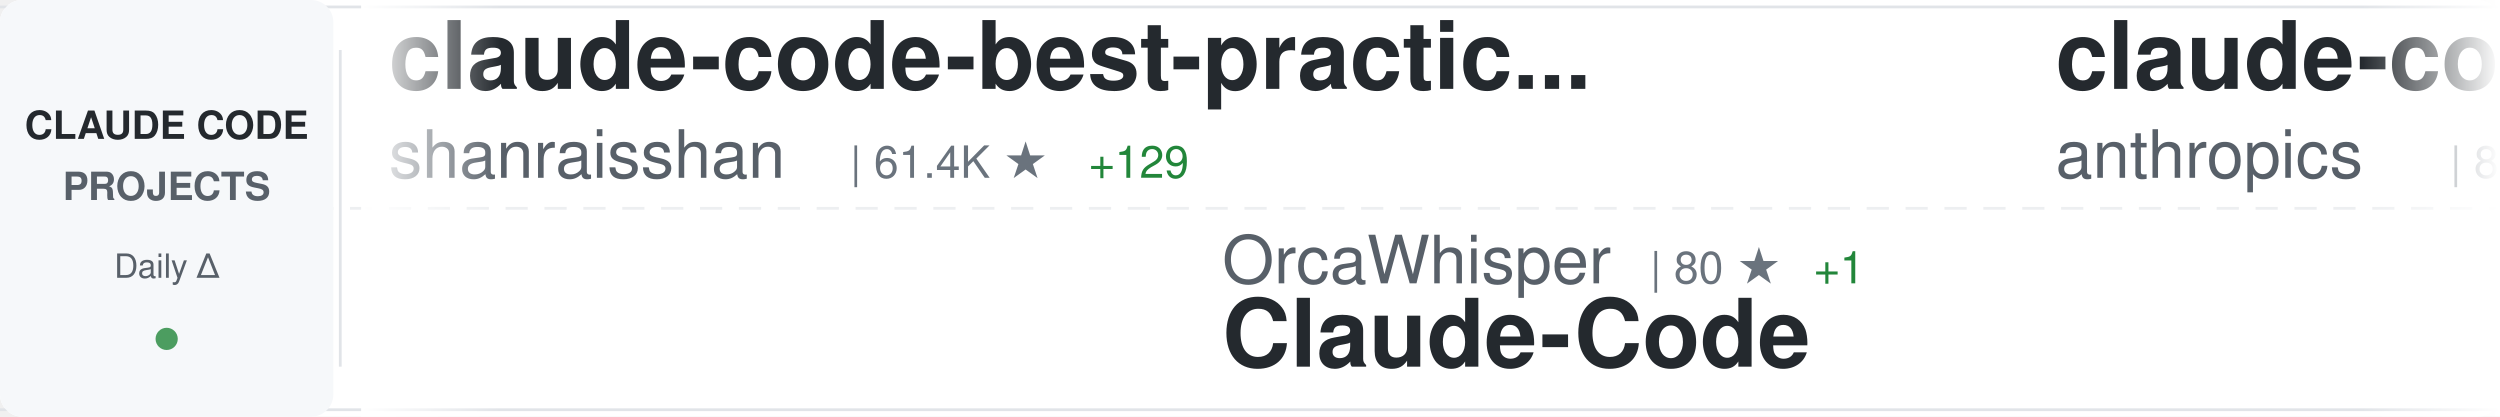
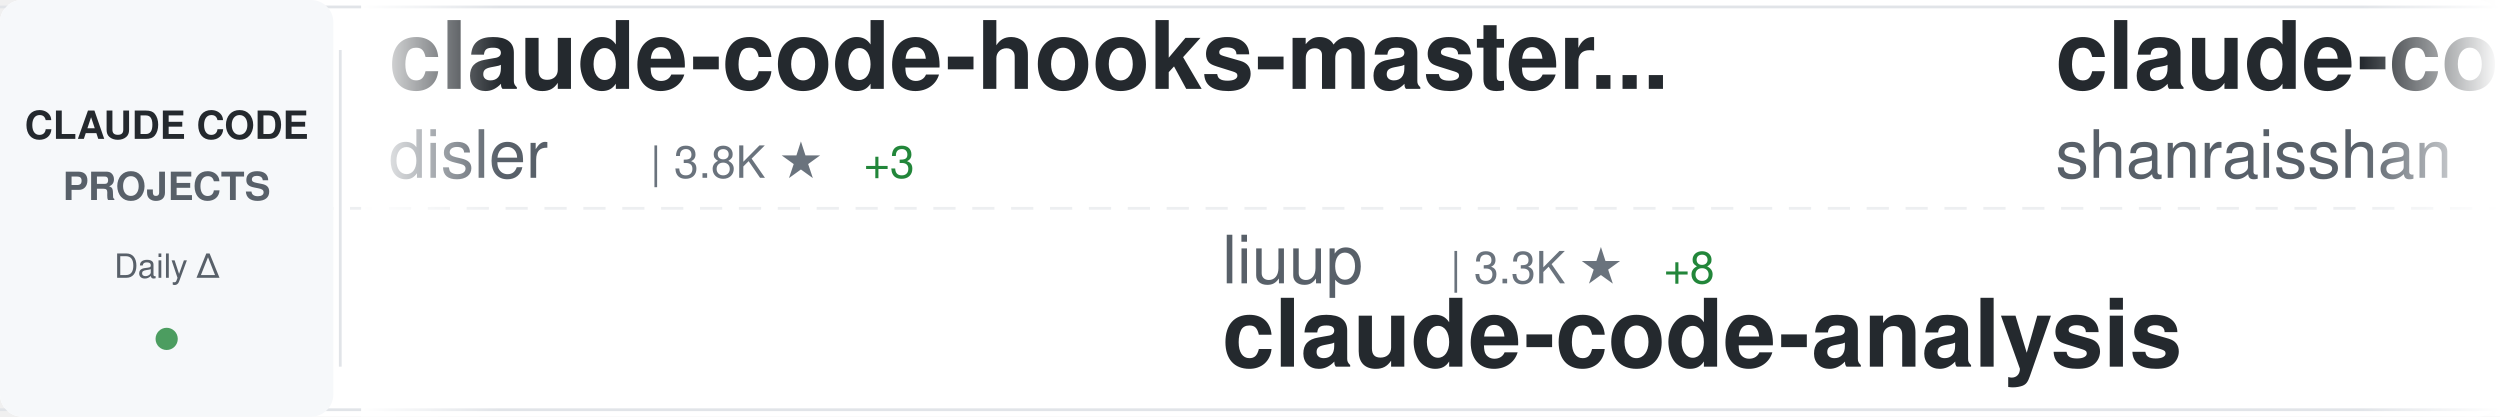
<svg xmlns="http://www.w3.org/2000/svg" width="900" height="150">
  <defs>
    <linearGradient id="awesomeLeftFade" x1="0%" y1="0%" x2="100%" y2="0%">
      <stop offset="0%" style="stop-color:#ffffff;stop-opacity:1" />
      <stop offset="100%" style="stop-color:#ffffff;stop-opacity:0" />
    </linearGradient>
    <linearGradient id="awesomeRightFade" x1="0%" y1="0%" x2="100%" y2="0%">
      <stop offset="0%" style="stop-color:#ffffff;stop-opacity:0" />
      <stop offset="100%" style="stop-color:#ffffff;stop-opacity:1" />
    </linearGradient>
  </defs>
  <rect width="900" height="150" fill="#ffffff" rx="8" />
  <rect x="0" y="2" width="900" height="1" fill="#e1e4e8" />
  <rect x="0" y="147" width="900" height="1" fill="#e1e4e8" />
  <line x1="0" y1="75" x2="900" y2="75" stroke="#e1e4e8" stroke-width="1" stroke-dasharray="8 6" opacity="0.6" />
  <rect x="0" y="0" width="120" height="150" fill="#f6f8fa" rx="8" />
  <text x="60" y="50" font-family="-apple-system, BlinkMacSystemFont, 'Segoe UI', Helvetica, Arial, sans-serif" font-size="14" font-weight="600" fill="#24292e" text-anchor="middle">CLAUDE CODE</text>
  <text x="60" y="72" font-family="-apple-system, BlinkMacSystemFont, 'Segoe UI', Helvetica, Arial, sans-serif" font-size="14" font-weight="600" fill="#586069" text-anchor="middle">PROJECTS</text>
  <text x="60" y="100" font-family="-apple-system, BlinkMacSystemFont, 'Segoe UI', Helvetica, Arial, sans-serif" font-size="12" font-weight="500" fill="#586069" text-anchor="middle">Daily Δ</text>
  <circle cx="60" cy="122" r="4" fill="#22863a" opacity="0.8" />
  <rect x="122" y="18" width="1" height="114" fill="#e1e4e8" />
  <clipPath id="awesomeTickerClip">
    <rect x="130" y="0" width="770" height="150" />
  </clipPath>
  <g clip-path="url(#awesomeTickerClip)">
    <g id="awesomeTickerItems">
      <animateTransform attributeName="transform" attributeType="XML" type="translate" from="0 0" to="-3000 0" dur="54s" repeatCount="indefinite" />
      <g transform="translate(0, 0)">
+         <text x="140" y="32" font-family="-apple-system, BlinkMacSystemFont, 'Segoe UI', Helvetica, Arial, sans-serif" font-size="34" font-weight="600" fill="#24292e">claude-code-hooks-master...</text>
+         <text x="140" y="64" font-family="-apple-system, BlinkMacSystemFont, 'Segoe UI', Helvetica, Arial, sans-serif" font-size="24" font-weight="400" fill="#586069">disler</text>
+         <text x="234" y="64" font-family="-apple-system, BlinkMacSystemFont, 'Segoe UI', Helvetica, Arial, sans-serif" font-size="16" font-weight="500" fill="#6a737d">| 3.8K ★</text>
+         <text x="311" y="64" font-family="-apple-system, BlinkMacSystemFont, 'Segoe UI', Helvetica, Arial, sans-serif" font-size="16" font-weight="500" fill="#22863a"> +3</text>
+       </g>
+       <g transform="translate(300, 0)">
+         <text x="140" y="102" font-family="-apple-system, BlinkMacSystemFont, 'Segoe UI', Helvetica, Arial, sans-serif" font-size="24" font-weight="400" fill="#586069">liuup</text>
+         <text x="222" y="102" font-family="-apple-system, BlinkMacSystemFont, 'Segoe UI', Helvetica, Arial, sans-serif" font-size="16" font-weight="500" fill="#6a737d">| 3.3K ★</text>
+         <text x="299" y="102" font-family="-apple-system, BlinkMacSystemFont, 'Segoe UI', Helvetica, Arial, sans-serif" font-size="16" font-weight="500" fill="#22863a"> +8</text>
+         <text x="140" y="132" font-family="-apple-system, BlinkMacSystemFont, 'Segoe UI', Helvetica, Arial, sans-serif" font-size="34" font-weight="600" fill="#24292e">claude-code-analysis</text>
+       </g>
+       <g transform="translate(600, 0)">
        <text x="140" y="32" font-family="-apple-system, BlinkMacSystemFont, 'Segoe UI', Helvetica, Arial, sans-serif" font-size="34" font-weight="600" fill="#24292e">claude-code-best-practic...</text>
        <text x="140" y="64" font-family="-apple-system, BlinkMacSystemFont, 'Segoe UI', Helvetica, Arial, sans-serif" font-size="24" font-weight="400" fill="#586069">shanraisshan</text>
        <text x="306" y="64" font-family="-apple-system, BlinkMacSystemFont, 'Segoe UI', Helvetica, Arial, sans-serif" font-size="16" font-weight="500" fill="#6a737d">| 61.4K ★</text>
-         <text x="392" y="64" font-family="-apple-system, BlinkMacSystemFont, 'Segoe UI', Helvetica, Arial, sans-serif" font-size="16" font-weight="500" fill="#22863a"> +129</text>
-       </g>
-       <g transform="translate(300, 0)">
-         <text x="140" y="102" font-family="-apple-system, BlinkMacSystemFont, 'Segoe UI', Helvetica, Arial, sans-serif" font-size="24" font-weight="400" fill="#586069">OrcaWhisper</text>
-         <text x="294" y="102" font-family="-apple-system, BlinkMacSystemFont, 'Segoe UI', Helvetica, Arial, sans-serif" font-size="16" font-weight="500" fill="#6a737d">| 80 ★</text>
-         <text x="353" y="102" font-family="-apple-system, BlinkMacSystemFont, 'Segoe UI', Helvetica, Arial, sans-serif" font-size="16" font-weight="500" fill="#22863a"> +1</text>
-         <text x="140" y="132" font-family="-apple-system, BlinkMacSystemFont, 'Segoe UI', Helvetica, Arial, sans-serif" font-size="34" font-weight="600" fill="#24292e">Claude-Code</text>
-       </g>
-       <g transform="translate(600, 0)">
-         <text x="140" y="32" font-family="-apple-system, BlinkMacSystemFont, 'Segoe UI', Helvetica, Arial, sans-serif" font-size="34" font-weight="600" fill="#24292e">claude-code-base-action</text>
-         <text x="140" y="64" font-family="-apple-system, BlinkMacSystemFont, 'Segoe UI', Helvetica, Arial, sans-serif" font-size="24" font-weight="400" fill="#586069">anthropics</text>
-         <text x="282" y="64" font-family="-apple-system, BlinkMacSystemFont, 'Segoe UI', Helvetica, Arial, sans-serif" font-size="16" font-weight="500" fill="#6a737d">| 888 ★</text>
+         <text x="392" y="64" font-family="-apple-system, BlinkMacSystemFont, 'Segoe UI', Helvetica, Arial, sans-serif" font-size="16" font-weight="500" fill="#22863a"> +119</text>
      </g>
      <g transform="translate(900, 0)">
-         <text x="140" y="102" font-family="-apple-system, BlinkMacSystemFont, 'Segoe UI', Helvetica, Arial, sans-serif" font-size="24" font-weight="400" fill="#586069">fazxes</text>
-         <text x="234" y="102" font-family="-apple-system, BlinkMacSystemFont, 'Segoe UI', Helvetica, Arial, sans-serif" font-size="16" font-weight="500" fill="#6a737d">| 222 ★</text>
-         <text x="140" y="132" font-family="-apple-system, BlinkMacSystemFont, 'Segoe UI', Helvetica, Arial, sans-serif" font-size="34" font-weight="600" fill="#24292e">Claude-code</text>
+         <text x="140" y="102" font-family="-apple-system, BlinkMacSystemFont, 'Segoe UI', Helvetica, Arial, sans-serif" font-size="24" font-weight="400" fill="#586069">VILA-Lab</text>
+         <text x="258" y="102" font-family="-apple-system, BlinkMacSystemFont, 'Segoe UI', Helvetica, Arial, sans-serif" font-size="16" font-weight="500" fill="#6a737d">| 1.8K ★</text>
+         <text x="335" y="102" font-family="-apple-system, BlinkMacSystemFont, 'Segoe UI', Helvetica, Arial, sans-serif" font-size="16" font-weight="500" fill="#22863a"> +5</text>
+         <text x="140" y="132" font-family="-apple-system, BlinkMacSystemFont, 'Segoe UI', Helvetica, Arial, sans-serif" font-size="34" font-weight="600" fill="#24292e">Dive-into-Claude-Code</text>
      </g>
      <g transform="translate(1200, 0)">
-         <text x="140" y="32" font-family="-apple-system, BlinkMacSystemFont, 'Segoe UI', Helvetica, Arial, sans-serif" font-size="34" font-weight="600" fill="#24292e">claude-code-source-build</text>
-         <text x="140" y="64" font-family="-apple-system, BlinkMacSystemFont, 'Segoe UI', Helvetica, Arial, sans-serif" font-size="24" font-weight="400" fill="#586069">andrew-kramer-inno</text>
-         <text x="378" y="64" font-family="-apple-system, BlinkMacSystemFont, 'Segoe UI', Helvetica, Arial, sans-serif" font-size="16" font-weight="500" fill="#6a737d">| 589 ★</text>
+         <text x="140" y="32" font-family="-apple-system, BlinkMacSystemFont, 'Segoe UI', Helvetica, Arial, sans-serif" font-size="34" font-weight="600" fill="#24292e">claude-code-settings</text>
+         <text x="140" y="64" font-family="-apple-system, BlinkMacSystemFont, 'Segoe UI', Helvetica, Arial, sans-serif" font-size="24" font-weight="400" fill="#586069">feiskyer</text>
+         <text x="258" y="64" font-family="-apple-system, BlinkMacSystemFont, 'Segoe UI', Helvetica, Arial, sans-serif" font-size="16" font-weight="500" fill="#6a737d">| 1.6K ★</text>
      </g>
      <g transform="translate(1500, 0)">
-         <text x="140" y="102" font-family="-apple-system, BlinkMacSystemFont, 'Segoe UI', Helvetica, Arial, sans-serif" font-size="24" font-weight="400" fill="#586069">ghuntley</text>
-         <text x="258" y="102" font-family="-apple-system, BlinkMacSystemFont, 'Segoe UI', Helvetica, Arial, sans-serif" font-size="16" font-weight="500" fill="#6a737d">| 986 ★</text>
-         <text x="140" y="132" font-family="-apple-system, BlinkMacSystemFont, 'Segoe UI', Helvetica, Arial, sans-serif" font-size="34" font-weight="600" fill="#24292e">claude-code-source-code-...</text>
+         <text x="140" y="102" font-family="-apple-system, BlinkMacSystemFont, 'Segoe UI', Helvetica, Arial, sans-serif" font-size="24" font-weight="400" fill="#586069">disler</text>
+         <text x="234" y="102" font-family="-apple-system, BlinkMacSystemFont, 'Segoe UI', Helvetica, Arial, sans-serif" font-size="16" font-weight="500" fill="#6a737d">| 1.4K ★</text>
+         <text x="311" y="102" font-family="-apple-system, BlinkMacSystemFont, 'Segoe UI', Helvetica, Arial, sans-serif" font-size="16" font-weight="500" fill="#22863a"> +5</text>
+         <text x="140" y="132" font-family="-apple-system, BlinkMacSystemFont, 'Segoe UI', Helvetica, Arial, sans-serif" font-size="34" font-weight="600" fill="#24292e">pi-vs-claude-code</text>
      </g>
      <g transform="translate(1800, 0)">
-         <text x="140" y="32" font-family="-apple-system, BlinkMacSystemFont, 'Segoe UI', Helvetica, Arial, sans-serif" font-size="34" font-weight="600" fill="#24292e">claude-code-showcase</text>
-         <text x="140" y="64" font-family="-apple-system, BlinkMacSystemFont, 'Segoe UI', Helvetica, Arial, sans-serif" font-size="24" font-weight="400" fill="#586069">ChrisWiles</text>
-         <text x="282" y="64" font-family="-apple-system, BlinkMacSystemFont, 'Segoe UI', Helvetica, Arial, sans-serif" font-size="16" font-weight="500" fill="#6a737d">| 6.0K ★</text>
-         <text x="359" y="64" font-family="-apple-system, BlinkMacSystemFont, 'Segoe UI', Helvetica, Arial, sans-serif" font-size="16" font-weight="500" fill="#22863a"> +3</text>
+         <text x="140" y="32" font-family="-apple-system, BlinkMacSystemFont, 'Segoe UI', Helvetica, Arial, sans-serif" font-size="34" font-weight="600" fill="#24292e">claude-code-from-scratch</text>
+         <text x="140" y="64" font-family="-apple-system, BlinkMacSystemFont, 'Segoe UI', Helvetica, Arial, sans-serif" font-size="24" font-weight="400" fill="#586069">Windy3f3f3f3f</text>
+         <text x="318" y="64" font-family="-apple-system, BlinkMacSystemFont, 'Segoe UI', Helvetica, Arial, sans-serif" font-size="16" font-weight="500" fill="#6a737d">| 1.5K ★</text>
+         <text x="395" y="64" font-family="-apple-system, BlinkMacSystemFont, 'Segoe UI', Helvetica, Arial, sans-serif" font-size="16" font-weight="500" fill="#22863a"> +10</text>
      </g>
      <g transform="translate(2100, 0)">
-         <text x="140" y="102" font-family="-apple-system, BlinkMacSystemFont, 'Segoe UI', Helvetica, Arial, sans-serif" font-size="24" font-weight="400" fill="#586069">lorryjovens-hub</text>
-         <text x="342" y="102" font-family="-apple-system, BlinkMacSystemFont, 'Segoe UI', Helvetica, Arial, sans-serif" font-size="16" font-weight="500" fill="#6a737d">| 1.7K ★</text>
-         <text x="419" y="102" font-family="-apple-system, BlinkMacSystemFont, 'Segoe UI', Helvetica, Arial, sans-serif" font-size="16" font-weight="500" fill="#22863a"> +1</text>
-         <text x="140" y="132" font-family="-apple-system, BlinkMacSystemFont, 'Segoe UI', Helvetica, Arial, sans-serif" font-size="34" font-weight="600" fill="#24292e">claude-code-rust</text>
+         <text x="140" y="102" font-family="-apple-system, BlinkMacSystemFont, 'Segoe UI', Helvetica, Arial, sans-serif" font-size="24" font-weight="400" fill="#586069">AprilNEA</text>
+         <text x="258" y="102" font-family="-apple-system, BlinkMacSystemFont, 'Segoe UI', Helvetica, Arial, sans-serif" font-size="16" font-weight="500" fill="#6a737d">| 387 ★</text>
+         <text x="140" y="132" font-family="-apple-system, BlinkMacSystemFont, 'Segoe UI', Helvetica, Arial, sans-serif" font-size="34" font-weight="600" fill="#24292e">claude-code-source</text>
      </g>
      <g transform="translate(2400, 0)">
-         <text x="140" y="32" font-family="-apple-system, BlinkMacSystemFont, 'Segoe UI', Helvetica, Arial, sans-serif" font-size="34" font-weight="600" fill="#24292e">edmunds-claude-code</text>
-         <text x="140" y="64" font-family="-apple-system, BlinkMacSystemFont, 'Segoe UI', Helvetica, Arial, sans-serif" font-size="24" font-weight="400" fill="#586069">edmund-io</text>
-         <text x="270" y="64" font-family="-apple-system, BlinkMacSystemFont, 'Segoe UI', Helvetica, Arial, sans-serif" font-size="16" font-weight="500" fill="#6a737d">| 1.5K ★</text>
+         <text x="140" y="32" font-family="-apple-system, BlinkMacSystemFont, 'Segoe UI', Helvetica, Arial, sans-serif" font-size="34" font-weight="600" fill="#24292e">claude-code-guide</text>
+         <text x="140" y="64" font-family="-apple-system, BlinkMacSystemFont, 'Segoe UI', Helvetica, Arial, sans-serif" font-size="24" font-weight="400" fill="#586069">Cranot</text>
+         <text x="234" y="64" font-family="-apple-system, BlinkMacSystemFont, 'Segoe UI', Helvetica, Arial, sans-serif" font-size="16" font-weight="500" fill="#6a737d">| 2.8K ★</text>
+         <text x="311" y="64" font-family="-apple-system, BlinkMacSystemFont, 'Segoe UI', Helvetica, Arial, sans-serif" font-size="16" font-weight="500" fill="#22863a"> +6</text>
      </g>
      <g transform="translate(2700, 0)">
-         <text x="140" y="102" font-family="-apple-system, BlinkMacSystemFont, 'Segoe UI', Helvetica, Arial, sans-serif" font-size="24" font-weight="400" fill="#586069">1rgs</text>
-         <text x="210" y="102" font-family="-apple-system, BlinkMacSystemFont, 'Segoe UI', Helvetica, Arial, sans-serif" font-size="16" font-weight="500" fill="#6a737d">| 3.7K ★</text>
-         <text x="140" y="132" font-family="-apple-system, BlinkMacSystemFont, 'Segoe UI', Helvetica, Arial, sans-serif" font-size="34" font-weight="600" fill="#24292e">claude-code-proxy</text>
+         <text x="140" y="102" font-family="-apple-system, BlinkMacSystemFont, 'Segoe UI', Helvetica, Arial, sans-serif" font-size="24" font-weight="400" fill="#586069">andrew-kramer-inno</text>
+         <text x="378" y="102" font-family="-apple-system, BlinkMacSystemFont, 'Segoe UI', Helvetica, Arial, sans-serif" font-size="16" font-weight="500" fill="#6a737d">| 589 ★</text>
+         <text x="140" y="132" font-family="-apple-system, BlinkMacSystemFont, 'Segoe UI', Helvetica, Arial, sans-serif" font-size="34" font-weight="600" fill="#24292e">claude-code-source-build</text>
      </g>
      <g transform="translate(3000, 0)">
+         <text x="140" y="32" font-family="-apple-system, BlinkMacSystemFont, 'Segoe UI', Helvetica, Arial, sans-serif" font-size="34" font-weight="600" fill="#24292e">claude-code-hooks-master...</text>
+         <text x="140" y="64" font-family="-apple-system, BlinkMacSystemFont, 'Segoe UI', Helvetica, Arial, sans-serif" font-size="24" font-weight="400" fill="#586069">disler</text>
+         <text x="234" y="64" font-family="-apple-system, BlinkMacSystemFont, 'Segoe UI', Helvetica, Arial, sans-serif" font-size="16" font-weight="500" fill="#6a737d">| 3.8K ★</text>
+         <text x="311" y="64" font-family="-apple-system, BlinkMacSystemFont, 'Segoe UI', Helvetica, Arial, sans-serif" font-size="16" font-weight="500" fill="#22863a"> +3</text>
+       </g>
+       <g transform="translate(3300, 0)">
+         <text x="140" y="102" font-family="-apple-system, BlinkMacSystemFont, 'Segoe UI', Helvetica, Arial, sans-serif" font-size="24" font-weight="400" fill="#586069">liuup</text>
+         <text x="222" y="102" font-family="-apple-system, BlinkMacSystemFont, 'Segoe UI', Helvetica, Arial, sans-serif" font-size="16" font-weight="500" fill="#6a737d">| 3.3K ★</text>
+         <text x="299" y="102" font-family="-apple-system, BlinkMacSystemFont, 'Segoe UI', Helvetica, Arial, sans-serif" font-size="16" font-weight="500" fill="#22863a"> +8</text>
+         <text x="140" y="132" font-family="-apple-system, BlinkMacSystemFont, 'Segoe UI', Helvetica, Arial, sans-serif" font-size="34" font-weight="600" fill="#24292e">claude-code-analysis</text>
+       </g>
+       <g transform="translate(3600, 0)">
        <text x="140" y="32" font-family="-apple-system, BlinkMacSystemFont, 'Segoe UI', Helvetica, Arial, sans-serif" font-size="34" font-weight="600" fill="#24292e">claude-code-best-practic...</text>
        <text x="140" y="64" font-family="-apple-system, BlinkMacSystemFont, 'Segoe UI', Helvetica, Arial, sans-serif" font-size="24" font-weight="400" fill="#586069">shanraisshan</text>
        <text x="306" y="64" font-family="-apple-system, BlinkMacSystemFont, 'Segoe UI', Helvetica, Arial, sans-serif" font-size="16" font-weight="500" fill="#6a737d">| 61.4K ★</text>
-         <text x="392" y="64" font-family="-apple-system, BlinkMacSystemFont, 'Segoe UI', Helvetica, Arial, sans-serif" font-size="16" font-weight="500" fill="#22863a"> +129</text>
-       </g>
-       <g transform="translate(3300, 0)">
-         <text x="140" y="102" font-family="-apple-system, BlinkMacSystemFont, 'Segoe UI', Helvetica, Arial, sans-serif" font-size="24" font-weight="400" fill="#586069">OrcaWhisper</text>
-         <text x="294" y="102" font-family="-apple-system, BlinkMacSystemFont, 'Segoe UI', Helvetica, Arial, sans-serif" font-size="16" font-weight="500" fill="#6a737d">| 80 ★</text>
-         <text x="353" y="102" font-family="-apple-system, BlinkMacSystemFont, 'Segoe UI', Helvetica, Arial, sans-serif" font-size="16" font-weight="500" fill="#22863a"> +1</text>
-         <text x="140" y="132" font-family="-apple-system, BlinkMacSystemFont, 'Segoe UI', Helvetica, Arial, sans-serif" font-size="34" font-weight="600" fill="#24292e">Claude-Code</text>
-       </g>
-       <g transform="translate(3600, 0)">
-         <text x="140" y="32" font-family="-apple-system, BlinkMacSystemFont, 'Segoe UI', Helvetica, Arial, sans-serif" font-size="34" font-weight="600" fill="#24292e">claude-code-base-action</text>
-         <text x="140" y="64" font-family="-apple-system, BlinkMacSystemFont, 'Segoe UI', Helvetica, Arial, sans-serif" font-size="24" font-weight="400" fill="#586069">anthropics</text>
-         <text x="282" y="64" font-family="-apple-system, BlinkMacSystemFont, 'Segoe UI', Helvetica, Arial, sans-serif" font-size="16" font-weight="500" fill="#6a737d">| 888 ★</text>
+         <text x="392" y="64" font-family="-apple-system, BlinkMacSystemFont, 'Segoe UI', Helvetica, Arial, sans-serif" font-size="16" font-weight="500" fill="#22863a"> +119</text>
      </g>
      <g transform="translate(3900, 0)">
-         <text x="140" y="102" font-family="-apple-system, BlinkMacSystemFont, 'Segoe UI', Helvetica, Arial, sans-serif" font-size="24" font-weight="400" fill="#586069">fazxes</text>
-         <text x="234" y="102" font-family="-apple-system, BlinkMacSystemFont, 'Segoe UI', Helvetica, Arial, sans-serif" font-size="16" font-weight="500" fill="#6a737d">| 222 ★</text>
-         <text x="140" y="132" font-family="-apple-system, BlinkMacSystemFont, 'Segoe UI', Helvetica, Arial, sans-serif" font-size="34" font-weight="600" fill="#24292e">Claude-code</text>
+         <text x="140" y="102" font-family="-apple-system, BlinkMacSystemFont, 'Segoe UI', Helvetica, Arial, sans-serif" font-size="24" font-weight="400" fill="#586069">VILA-Lab</text>
+         <text x="258" y="102" font-family="-apple-system, BlinkMacSystemFont, 'Segoe UI', Helvetica, Arial, sans-serif" font-size="16" font-weight="500" fill="#6a737d">| 1.8K ★</text>
+         <text x="335" y="102" font-family="-apple-system, BlinkMacSystemFont, 'Segoe UI', Helvetica, Arial, sans-serif" font-size="16" font-weight="500" fill="#22863a"> +5</text>
+         <text x="140" y="132" font-family="-apple-system, BlinkMacSystemFont, 'Segoe UI', Helvetica, Arial, sans-serif" font-size="34" font-weight="600" fill="#24292e">Dive-into-Claude-Code</text>
      </g>
    </g>
  </g>
  <rect x="130" y="0" width="50" height="150" fill="url(#awesomeLeftFade)" />
  <rect x="850" y="0" width="50" height="150" fill="url(#awesomeRightFade)" />
</svg>
